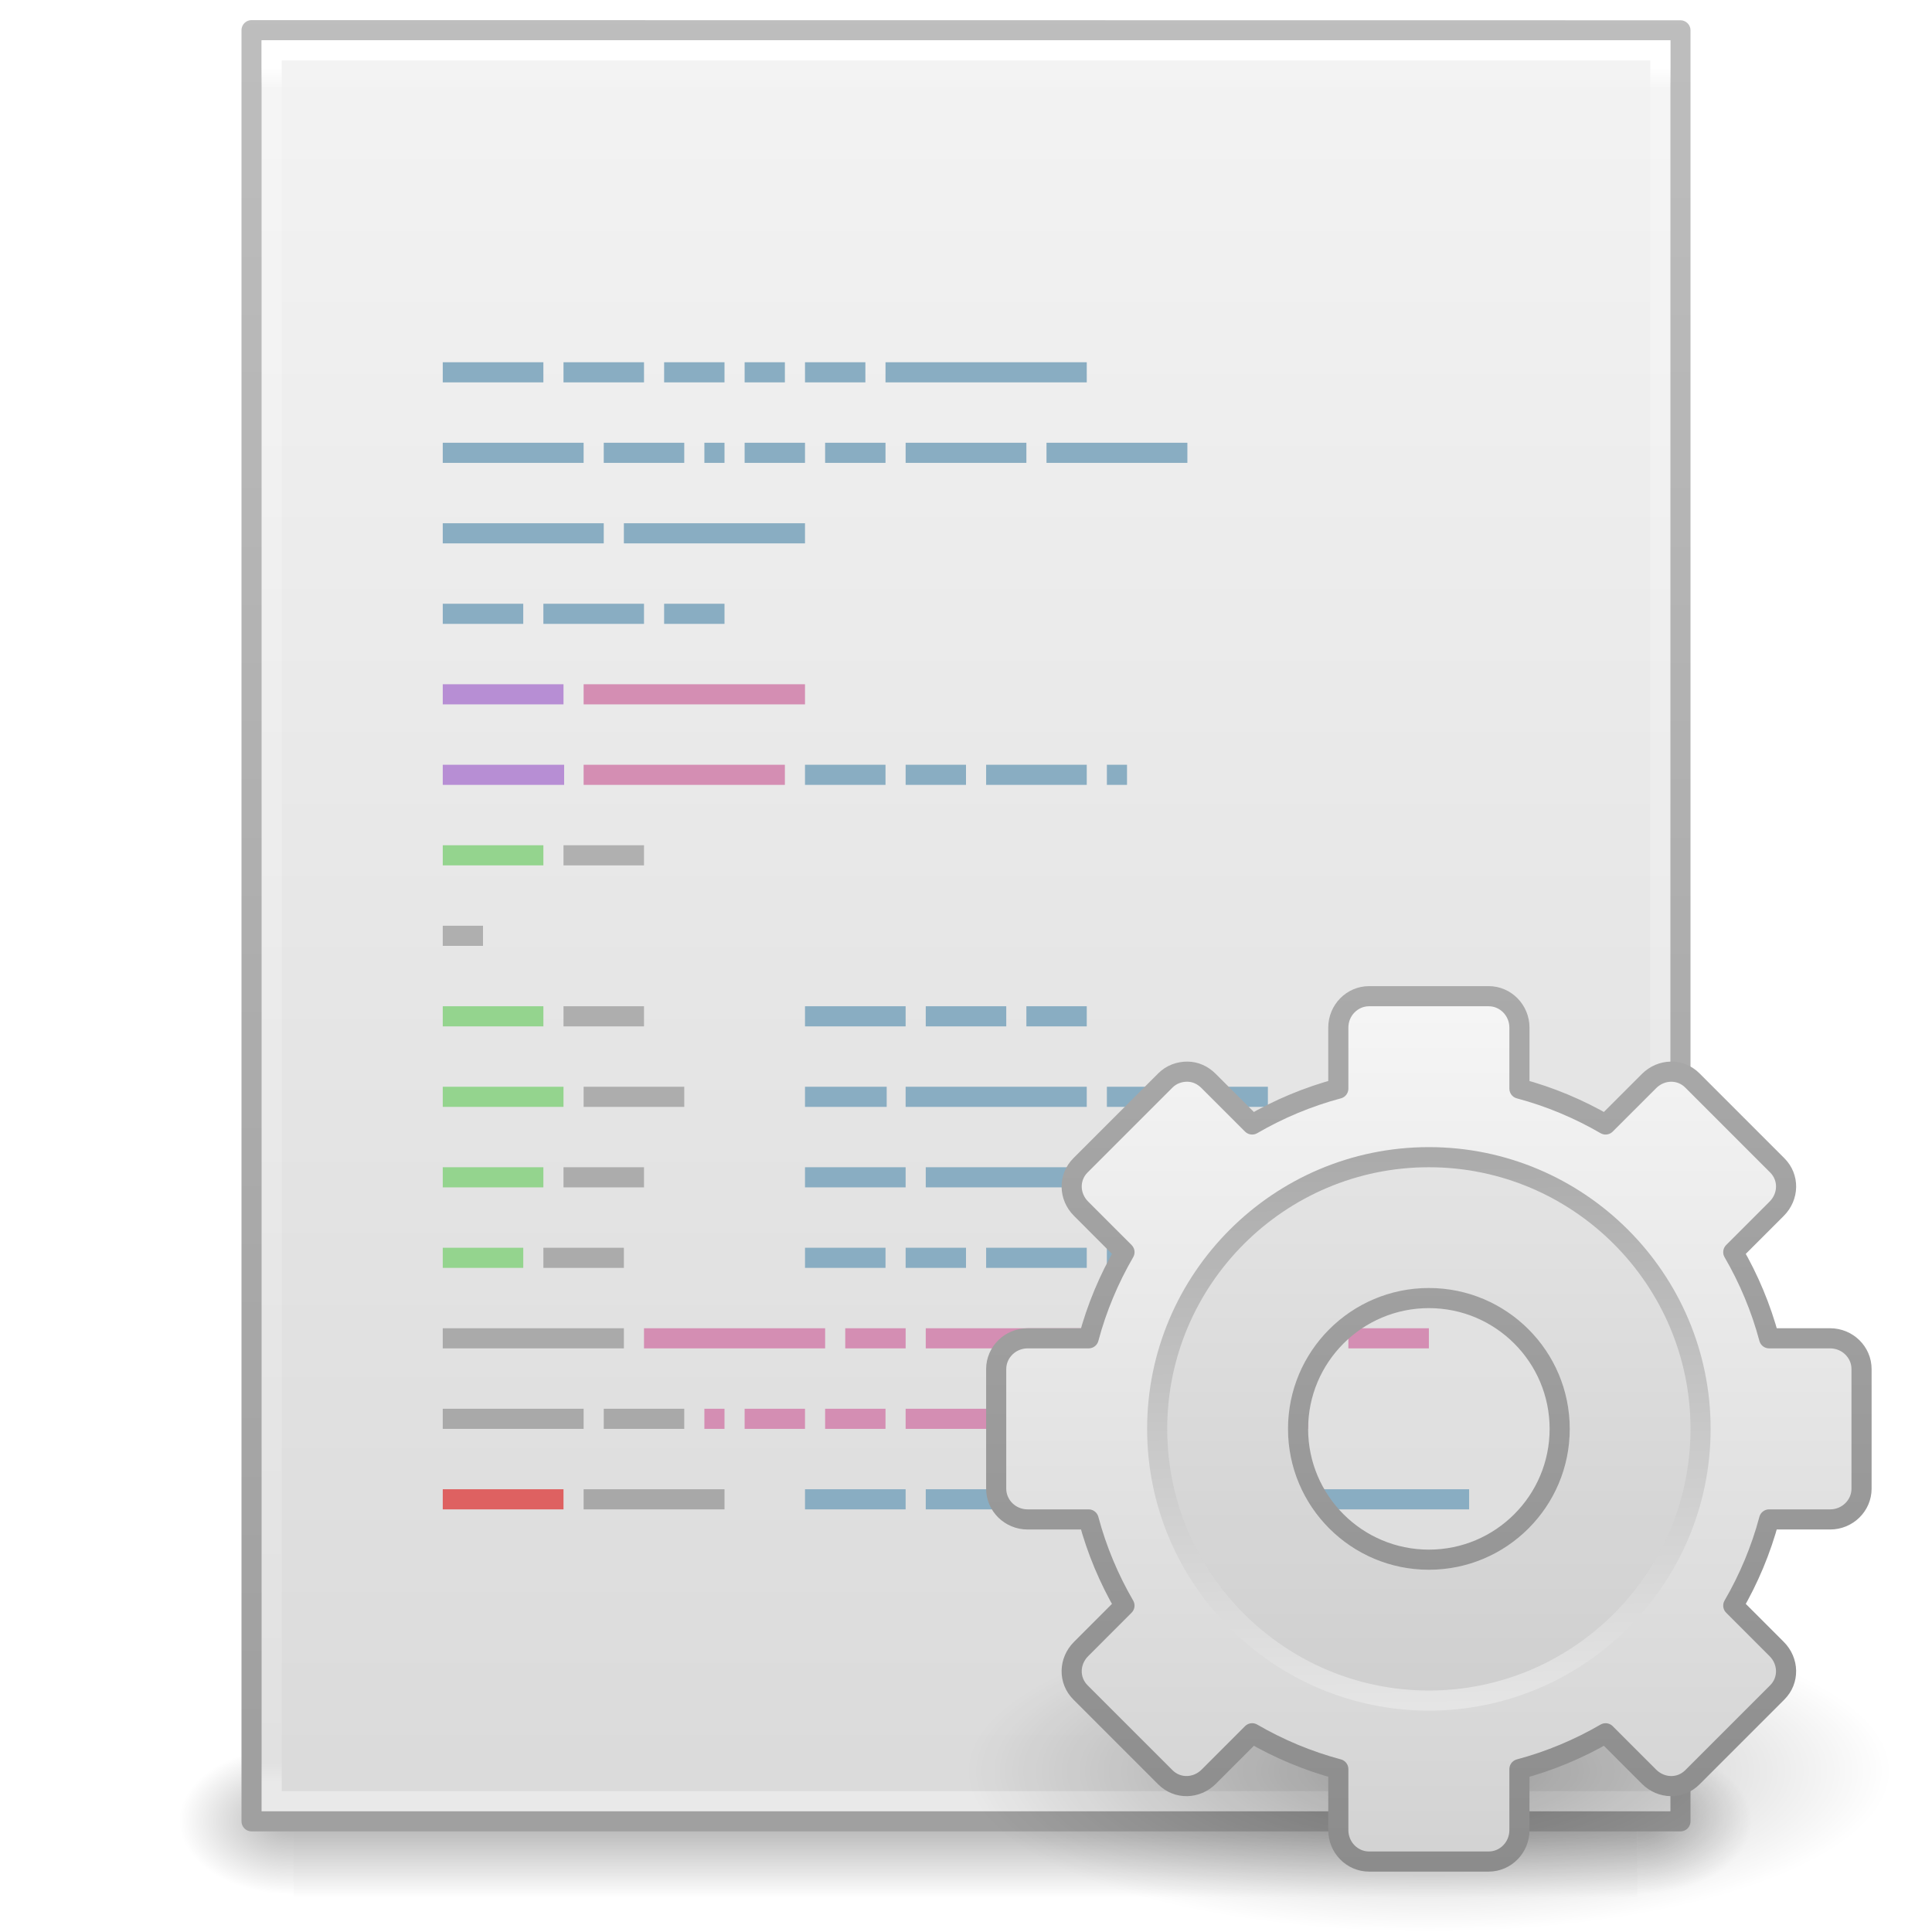
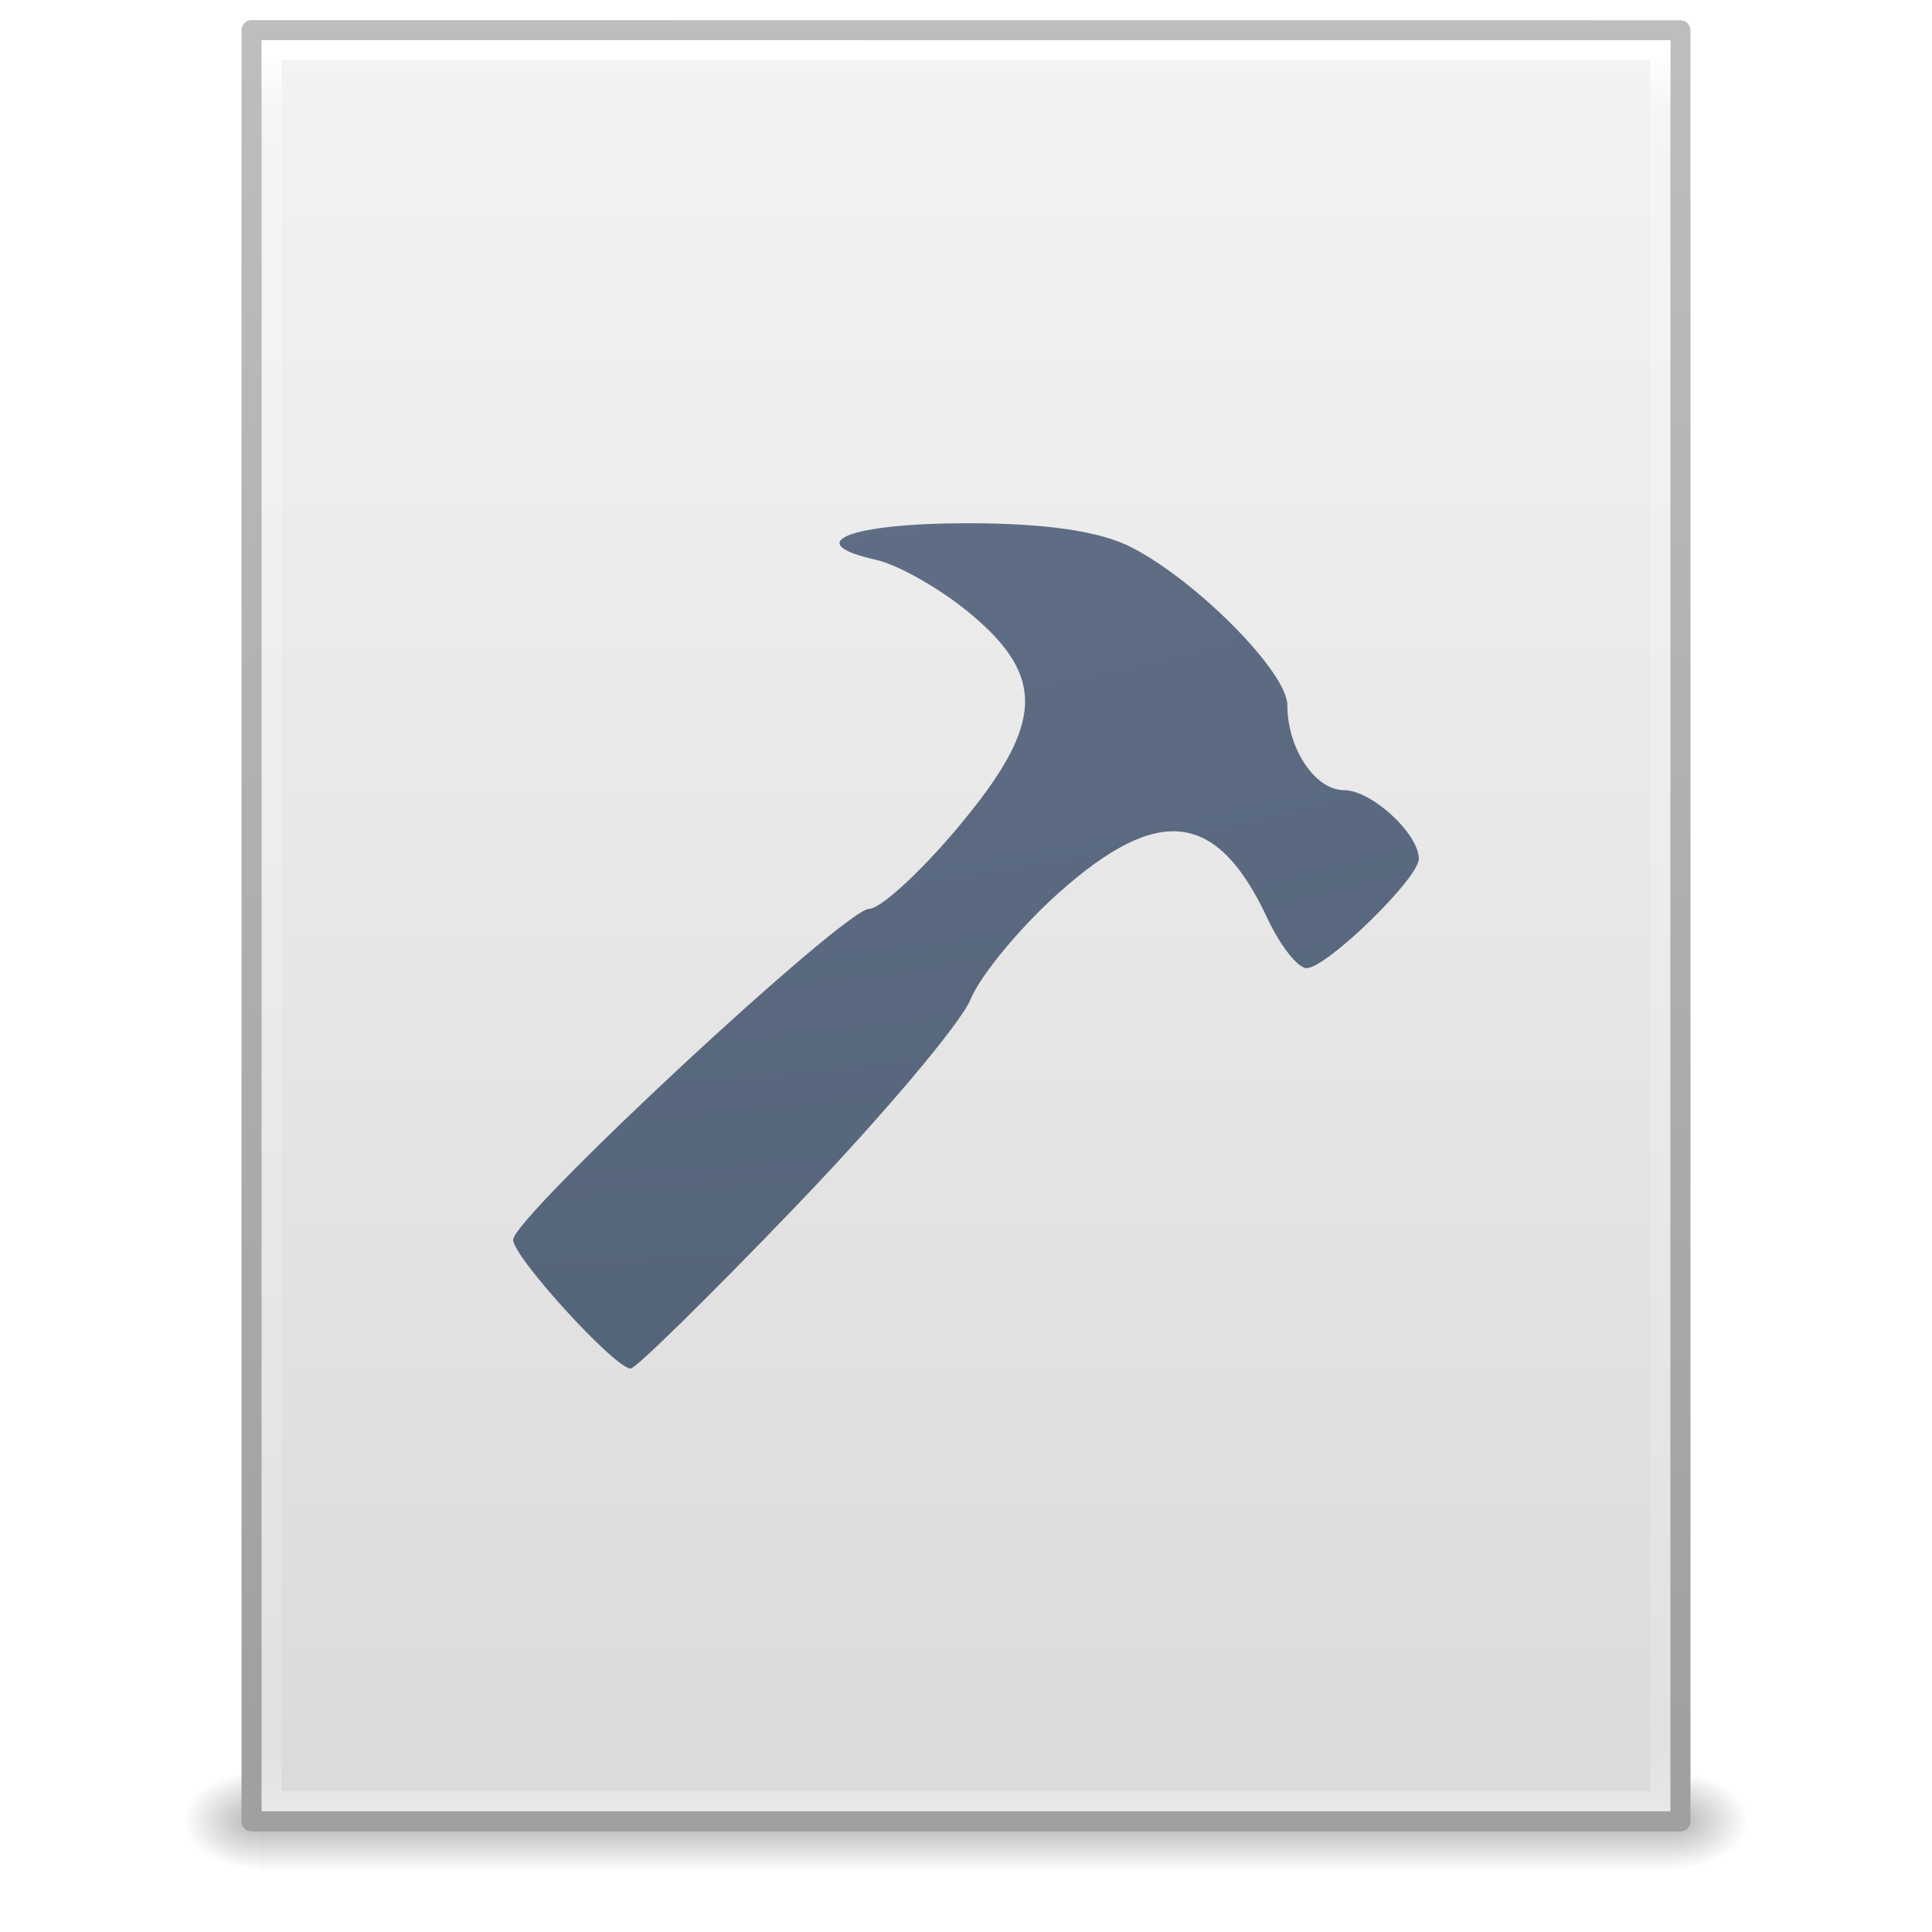
- <svg xmlns="http://www.w3.org/2000/svg" xmlns:xlink="http://www.w3.org/1999/xlink" width="96" height="96" id="svg4132" version="1.1">
-   <defs id="defs4134">
-     <linearGradient xlink:href="#linearGradient5031" id="linearGradient4061" gradientUnits="userSpaceOnUse" gradientTransform="matrix(1.350041,0,0,2.916523,9.151091,-53.52034)" x1="22.104" y1="40.124" x2="22.104" y2="10.035" />
-     <linearGradient id="linearGradient5031">
-       <stop id="stop5033" style="stop-color:#a3a3a3;stop-opacity:1" offset="0" />
-       <stop id="stop5035" style="stop-color:#bababa;stop-opacity:1" offset="1" />
+ <svg xmlns="http://www.w3.org/2000/svg" xmlns:xlink="http://www.w3.org/1999/xlink" width="96" height="96" id="svg4017" version="1.1" viewBox="0 0 96 96">
+   <defs id="defs4019">
+     <radialGradient xlink:href="#linearGradient5060" id="radialGradient3153" gradientUnits="userSpaceOnUse" gradientTransform="matrix(0.03128083,0,0,0.02053005,64.04512,1036.684)" cx="605.714" cy="486.648" fx="605.714" fy="486.648" r="117.143" />
+     <linearGradient id="linearGradient5060">
+       <stop id="stop5062" style="stop-color:#000000;stop-opacity:1" offset="0" />
+       <stop id="stop5064" style="stop-color:#000000;stop-opacity:0" offset="1" />
    </linearGradient>
-     <linearGradient xlink:href="#linearGradient3977-4" id="linearGradient3093" gradientUnits="userSpaceOnUse" gradientTransform="matrix(1.864865,0,0,2.351345,3.243254,-42.43236)" x1="24" y1="5.864" x2="24" y2="42.1" />
-     <linearGradient id="linearGradient3977-4">
-       <stop id="stop3979-7" style="stop-color:#ffffff;stop-opacity:1;" offset="0" />
-       <stop offset="0.012" style="stop-color:#ffffff;stop-opacity:0.235;" id="stop3981-6" />
-       <stop id="stop3983-5" style="stop-color:#ffffff;stop-opacity:0.157;" offset="0.988" />
-       <stop id="stop3985-6" style="stop-color:#ffffff;stop-opacity:0.392;" offset="1" />
+     <radialGradient xlink:href="#linearGradient5060" id="radialGradient3156" gradientUnits="userSpaceOnUse" gradientTransform="matrix(-0.03128083,0,0,0.02053005,31.85012,1036.684)" cx="605.714" cy="486.648" fx="605.714" fy="486.648" r="117.143" />
+     <linearGradient id="linearGradient5048">
+       <stop id="stop5050" style="stop-color:#000000;stop-opacity:0" offset="0" />
+       <stop id="stop5056" style="stop-color:#000000;stop-opacity:1" offset="0.5" />
+       <stop id="stop5052" style="stop-color:#000000;stop-opacity:0" offset="1" />
+     </linearGradient>
+     <linearGradient y2="609.505" x2="302.857" y1="366.648" x1="302.857" gradientTransform="matrix(0.1447603,0,0,0.02053005,-4.37289,1036.684)" gradientUnits="userSpaceOnUse" id="linearGradient4015" xlink:href="#linearGradient5048" />
+     <linearGradient id="linearGradient3104">
+       <stop offset="0" style="stop-color:#a0a0a0;stop-opacity:1;" id="stop3106" />
+       <stop offset="1" style="stop-color:#bebebe;stop-opacity:1;" id="stop3108" />
    </linearGradient>
    <linearGradient id="linearGradient3600-9">
      <stop offset="0" style="stop-color:#f4f4f4;stop-opacity:1" id="stop3602-3" />
      <stop offset="1" style="stop-color:#dbdbdb;stop-opacity:1" id="stop3604-7" />
    </linearGradient>
-     <radialGradient xlink:href="#linearGradient5060" id="radialGradient3153" gradientUnits="userSpaceOnUse" gradientTransform="matrix(0.04731961,0,0,0.03108414,52.83923,43.35411)" cx="605.714" cy="486.648" fx="605.714" fy="486.648" r="117.143" />
-     <linearGradient id="linearGradient5060">
-       <stop id="stop5062" style="stop-color:#000000;stop-opacity:1" offset="0" />
-       <stop id="stop5064" style="stop-color:#000000;stop-opacity:0" offset="1" />
+     <linearGradient id="linearGradient3977-4">
+       <stop id="stop3979-7" style="stop-color:#ffffff;stop-opacity:1;" offset="0" />
+       <stop offset="0.036" style="stop-color:#ffffff;stop-opacity:0.235;" id="stop3981-6" />
+       <stop id="stop3983-5" style="stop-color:#ffffff;stop-opacity:0.157;" offset="0.951" />
+       <stop id="stop3985-6" style="stop-color:#ffffff;stop-opacity:0.392;" offset="1" />
    </linearGradient>
-     <radialGradient xlink:href="#linearGradient5060" id="radialGradient3156" gradientUnits="userSpaceOnUse" gradientTransform="matrix(-0.0473196,0,0,0.03108414,43.10876,43.35411)" cx="605.714" cy="486.648" fx="605.714" fy="486.648" r="117.143" />
-     <linearGradient id="linearGradient5048">
-       <stop id="stop5050" style="stop-color:#000000;stop-opacity:0" offset="0" />
-       <stop id="stop5056" style="stop-color:#000000;stop-opacity:1" offset="0.5" />
-       <stop id="stop5052" style="stop-color:#000000;stop-opacity:0" offset="1" />
-     </linearGradient>
-     <linearGradient y2="609.505" x2="302.857" y1="366.648" x1="302.857" gradientTransform="matrix(0.1382724,0,0,0.03108414,-2.001585,43.35411)" gradientUnits="userSpaceOnUse" id="linearGradient4130" xlink:href="#linearGradient5048" />
-     <linearGradient xlink:href="#linearGradient3104" id="linearGradient3098" gradientUnits="userSpaceOnUse" gradientTransform="matrix(1.638061,0,0,1.80974,119.8319,-37.53361)" x1="-51.786" y1="50.786" x2="-51.786" y2="2.906" />
-     <linearGradient id="linearGradient3104">
-       <stop offset="0" style="stop-color:#a0a0a0;stop-opacity:1;" id="stop3106" />
-       <stop offset="1" style="stop-color:#bebebe;stop-opacity:1;" id="stop3108" />
-     </linearGradient>
-     <linearGradient xlink:href="#linearGradient3600-9" id="linearGradient4128" gradientUnits="userSpaceOnUse" gradientTransform="matrix(1.985275,0,0,1.902713,12.09579,-65.59821)" x1="16.07" y1="17.132" x2="16.07" y2="63.908" />
-     <linearGradient gradientTransform="matrix(0.3244803,0,0,0.3244803,3.233265,2.557745)" gradientUnits="userSpaceOnUse" xlink:href="#linearGradient5128-7" id="linearGradient2512" y2="20.895" x2="84.639" y1="105.105" x1="86.133" />
-     <linearGradient id="linearGradient5128-7">
-       <stop offset="0" style="stop-color:#e5e5e5;stop-opacity:1" id="stop5130-0" />
-       <stop offset="1" style="stop-color:#ababab;stop-opacity:1" id="stop5132-1" />
-     </linearGradient>
-     <linearGradient gradientUnits="userSpaceOnUse" xlink:href="#linearGradient3309-5" id="linearGradient2515" y2="45.017" x2="20.759" y1="1" x1="20.759" />
-     <linearGradient gradientUnits="userSpaceOnUse" id="linearGradient3309-5" y2="122.899" x2="63.999" y1="3.1" x1="63.999">
-       <stop offset="0" style="stop-color:#f6f6f6;stop-opacity:1" id="stop3311-3" />
-       <stop offset="1" style="stop-color:#d2d2d2;stop-opacity:1" id="stop3313-9" />
-     </linearGradient>
-     <linearGradient gradientUnits="userSpaceOnUse" xlink:href="#linearGradient3397-4" id="linearGradient2517" y2="45" x2="37.201" y1="1" x1="37.201" />
-     <linearGradient id="linearGradient3397-4">
-       <stop offset="0" style="stop-color:#aaaaaa;stop-opacity:1" id="stop3399-0" />
-       <stop offset="1" style="stop-color:#8c8c8c;stop-opacity:1" id="stop3401-0" />
-     </linearGradient>
-     <radialGradient gradientTransform="matrix(2.164706,0,0,0.7529402,-111.5647,36.51765)" gradientUnits="userSpaceOnUse" xlink:href="#linearGradient8838" id="radialGradient2436" fy="4.625" fx="62.625" r="10.625" cy="4.625" cx="62.625" />
-     <linearGradient id="linearGradient8838">
-       <stop offset="0" style="stop-color:#000000;stop-opacity:1" id="stop8840" />
-       <stop offset="1" style="stop-color:#000000;stop-opacity:0" id="stop8842" />
+     <linearGradient xlink:href="#linearGradient3977-4" id="linearGradient3093" gradientUnits="userSpaceOnUse" gradientTransform="matrix(1.864864,0,0,2.351356,3.243257,945.9298)" x1="24" y1="5.564" x2="24" y2="43" />
+     <linearGradient xlink:href="#linearGradient3600-9" id="linearGradient3096" gradientUnits="userSpaceOnUse" gradientTransform="matrix(2.028567,0,0,1.933792,-0.6856045,952.9838)" x1="25.132" y1="0.985" x2="25.132" y2="47.013" />
+     <linearGradient xlink:href="#linearGradient3104" id="linearGradient3098" gradientUnits="userSpaceOnUse" gradientTransform="matrix(1.638061,0,0,1.80974,119.8319,950.8286)" x1="-51.786" y1="50.786" x2="-51.786" y2="2.906" />
+     <radialGradient r="12.672" fy="9.957" fx="6.2" cy="9.957" cx="6.73" gradientTransform="matrix(0,20.09098,-24.6653,0,268.3531,-198.8406)" gradientUnits="userSpaceOnUse" id="radialGradient4147-1" xlink:href="#linearGradient2867-449-88-871-390-598-476-591-434-148-57-177-8-3-3-6-4-8-8-8-5" />
+     <linearGradient id="linearGradient2867-449-88-871-390-598-476-591-434-148-57-177-8-3-3-6-4-8-8-8-5">
+       <stop id="stop3750-1-0-7-6-6-1-3-9-3" style="stop-color:#919caf;stop-opacity:1;" offset="0" />
+       <stop id="stop3752-3-7-4-0-32-8-923-0-7" style="stop-color:#68758e;stop-opacity:1;" offset="0.262" />
+       <stop id="stop3754-1-8-5-2-7-6-7-1-9" style="stop-color:#485a6c;stop-opacity:1;" offset="0.705" />
+       <stop id="stop3756-1-6-2-6-6-1-96-6-0" style="stop-color:#444c5c;stop-opacity:1;" offset="1" />
    </linearGradient>
  </defs>
-   <g id="layer1" transform="translate(0,32)">
-     <g id="g4130">
-       <rect width="66.766" height="7.549" x="14.591" y="54.751" id="rect2879" style="opacity:0.3;fill:url(#linearGradient4130);fill-opacity:1;fill-rule:nonzero;stroke:none;stroke-width:1;marker:none;visibility:visible;display:inline;overflow:visible" />
-       <path d="m 14.591,54.751 c 0,0 0,7.549 0,7.549 C 12.154,62.315 8.7,60.609 8.7,58.525 c 0,-2.084 2.719,-3.774 5.891,-3.774 z" id="path2881" style="opacity:0.3;fill:url(#radialGradient3156);fill-opacity:1;fill-rule:nonzero;stroke:none;stroke-width:1;marker:none;visibility:visible;display:inline;overflow:visible" />
-       <path d="m 81.357,54.751 c 0,0 0,7.549 0,7.549 2.437,0.015 5.891,-1.691 5.891,-3.775 0,-2.084 -2.719,-3.774 -5.891,-3.774 z" id="path2883" style="opacity:0.3;fill:url(#radialGradient3153);fill-opacity:1;fill-rule:nonzero;stroke:none;stroke-width:1;marker:none;visibility:visible;display:inline;overflow:visible" />
+   <g id="layer1" transform="translate(0,-956.3622)">
+     <g id="g4089" transform="matrix(1.004026,0,0,1.00283,-0.1406518,-2.803703)">
+       <rect width="69.899" height="4.986" x="12.998" y="1044.211" id="rect2879" style="opacity:0.3;fill:url(#linearGradient4015);fill-opacity:1;fill-rule:nonzero;stroke:none;stroke-width:1;marker:none;visibility:visible;display:inline;overflow:visible" />
+       <path d="m 12.998,1044.212 c 0,0 0,4.985 0,4.985 -1.611,0.013 -3.894,-1.118 -3.894,-2.494 0,-1.376 1.798,-2.492 3.894,-2.492 z" id="path2881" style="opacity:0.3;fill:url(#radialGradient3156);fill-opacity:1;fill-rule:nonzero;stroke:none;stroke-width:1;marker:none;visibility:visible;display:inline;overflow:visible" />
+       <path d="m 82.897,1044.212 c 0,0 0,4.985 0,4.985 1.611,0.013 3.894,-1.118 3.894,-2.494 0,-1.376 -1.798,-2.492 -3.894,-2.492 z" id="path2883" style="opacity:0.3;fill:url(#radialGradient3153);fill-opacity:1;fill-rule:nonzero;stroke:none;stroke-width:1;marker:none;visibility:visible;display:inline;overflow:visible" />
    </g>
-     <path style="fill:url(#linearGradient4128);fill-opacity:1;stroke:url(#linearGradient3098);stroke-width:1;stroke-linecap:butt;stroke-linejoin:round;stroke-miterlimit:4;stroke-opacity:1;stroke-dasharray:none;stroke-dashoffset:0;display:inline" id="path4160-6-19" d="m 12.5,-30.5 c 16.27,0 71,0.008 71,0.008 L 83.5,58.5 c 0,0 -47.333,0 -71,0 0,-29.666 0,-59.332 0,-88.998 z" />
-     <path style="fill:none;stroke:url(#linearGradient3093);stroke-width:1;stroke-linecap:round;stroke-linejoin:miter;stroke-miterlimit:4;stroke-opacity:1;stroke-dasharray:none;stroke-dashoffset:0" d="m 82.5,57.5 -69,0 0,-87 69,0 z" id="rect6741-1-8" />
-     <g id="g4161" transform="translate(-0.294848,-2)">
-       <path id="path4149" d="m 22.295,-12 0,1 5,0 0,-1 z m 6,0 0,1 4,0 0,-1 z m 5,0 0,1 3,0 0,-1 z m 4,0 0,1 2,0 0,-1 z m 3,0 0,1 3,0 0,-1 z m 4,0 0,1 10,0 0,-1 z m -22,4 0,1 7,0 0,-1 z m 8,0 0,1 4,0 0,-1 z m 5,0 0,1 1,0 0,-1 z m 2,0 0,1 3,0 0,-1 z m 4,0 0,1 3,0 0,-1 z m 4,0 0,1 6,0 0,-1 z m 7,0 0,1 7,0 0,-1 z m -30,4 0,1 8,0 0,-1 z m 9,0 0,1 9,0 0,-1 z m -9,4 0,1 4,0 0,-1 z m 5,0 0,1 5,0 0,-1 z m 6,0 0,1 3,0 0,-1 z m 7,8 0,1 4,0 0,-1 z m 5,0 0,1 3,0 0,-1 z m 4,0 0,1 5,0 0,-1 z m 6,0 0,1 1,0 0,-1 z m -15,12 0,1 5,0 0,-1 z m 6,0 0,1 4,0 0,-1 z m 5,0 0,1 3,0 0,-1 z m -11,4 0,1 4.059,0 0,-1 z m 5,0 0,1 9,0 0,-1 z m 10,0 0,1 8,0 0,-1 z m -15,4 0,1 5,0 0,-1 z m 6,0 0,1 8,0 0,-1 z m 9,0 0,1 6,0 0,-1 z m -15,4 0,1 4,0 0,-1 z m 5,0 0,1 3,0 0,-1 z m 4,0 0,1 5,0 0,-1 z m 6,0 0,1 1,0 0,-1 z m 2,0 0,1 7,0 0,-1 z m -17,12 0,1 5,0 0,-1 z m 6,0 0,1 4,0 0,-1 z m 5,0 0,1 4,0 0,-1 z m 5,0 0,1 6,0 0,-1 z m 7,0 0,1 10,0 0,-1 z" style="fill:#89adc2;fill-opacity:1;stroke:none;display:inline" />
-       <path id="path4063" d="m 22.295,4 0,1 6,0 0,-1 z m 0,4 0,1 6.032,0 0,-1 z" style="fill:#b78ed4;fill-opacity:1;stroke:none;display:inline" />
-       <path id="path4061" d="m 29.295,4 0,1 11,0 0,-1 z m 0,4 0,1 10,0 0,-1 z m 3,28 0,1 9,0 0,-1 z m 10,0 0,1 3,0 0,-1 z m 4,0 0,1 8,0 0,-1 z m 9,0 0,1 6,0 0,-1 z m 7,0 0,1 2,0 0,-1 z m 3,0 0,1 1,0 0,-1 z m 2,0 0,1 4,0 0,-1 z m -32,4 0,1 1,0 0,-1 z m 2,0 0,1 3,0 0,-1 z m 4,0 0,1 3,0 0,-1 z m 4,0 0,1 5,0 0,-1 z m 6,0 0,1 6,0 0,-1 z m 7,0 0,1 5,0 0,-1 z m 6,0 0,1 1,0 0,-1 z" style="fill:#d48eb3;fill-opacity:1;stroke:none;display:inline" />
-       <path d="m 22.295,44 6,0 0,1 -6,0 z" id="path4009" style="fill:#de6161;fill-opacity:1;stroke:none;display:inline" />
-       <path id="path4007" d="m 28.295,12 0,1 4,0 0,-1 z m -6,4 0,1 2,0 0,-1 z m 6,4 0,1 4,0 0,-1 z m 1,4 0,1 5,0 0,-1 z m -1,4 0,1 4,0 0,-1 z m -1,4 0,1 4,0 0,-1 z m -5,4 0,1 9,0 0,-1 z m 0,4 0,1 7,0 0,-1 z m 8,0 0,1 4,0 0,-1 z m -1,4 0,1 7,0 0,-1 z" style="fill:url(#linearGradient4061);fill-opacity:1;stroke:none;display:inline" />
-       <path id="path5302" d="m 22.295,12 0,1 5,0 0,-1 z m 0,8 0,1 5,0 0,-1 z m 0,4 0,1 6,0 0,-1 z m 0,4 0,1 5,0 0,-1 z m 0,4 0,1 4,0 0,-1 z" style="fill:#94d48e;fill-opacity:1;stroke:none;display:inline" />
-     </g>
-     <g id="layer1-0" transform="translate(47,16)">
-       <path style="opacity:0.3;fill:url(#radialGradient2436);fill-opacity:1;fill-rule:evenodd;stroke:none;stroke-width:1;marker:none;visibility:visible;display:inline;overflow:visible" id="path8836" d="m 47,40 c 0,4.418 -10.297,8 -23,8 -12.703,0 -23,-3.582 -23,-8 0,-4.418 10.297,-8 23,-8 12.703,0 23,3.582 23,8 l 0,0 z" />
-       <path style="fill:url(#linearGradient2515);fill-opacity:1;fill-rule:nonzero;stroke:url(#linearGradient2517);stroke-width:1;stroke-linecap:butt;stroke-linejoin:round;stroke-miterlimit:4;stroke-opacity:1;stroke-dasharray:none;stroke-dashoffset:0;marker:none;visibility:visible;display:block;overflow:visible;enable-background:accumulate" id="rect3267" d="M 21.031,1.5 C 20.185,1.5 19.5,2.202 19.5,3.062 l 0,3.031 C 17.987,6.497 16.541,7.106 15.219,7.875 L 13.062,5.719 C 12.758,5.414 12.394,5.253 12,5.25 11.606,5.247 11.205,5.388 10.906,5.688 L 6.688,9.906 C 6.089,10.505 6.11,11.454 6.719,12.062 L 8.875,14.219 C 8.106,15.541 7.497,16.987 7.094,18.5 l -3.031,0 C 3.202,18.5 2.5,19.185 2.5,20.031 l 0,5.938 C 2.5,26.815 3.202,27.5 4.062,27.5 l 3.031,0 c 0.403,1.513 1.012,2.959 1.781,4.281 L 6.719,33.938 C 6.11,34.546 6.089,35.495 6.688,36.094 l 4.219,4.219 c 0.598,0.598 1.548,0.577 2.156,-0.031 L 15.219,38.125 c 1.323,0.769 2.768,1.378 4.281,1.781 l 0,3.031 c 0,0.861 0.685,1.562 1.531,1.562 l 5.938,0 C 27.815,44.5 28.5,43.798 28.5,42.938 l 0,-3.031 c 1.513,-0.403 2.959,-1.012 4.281,-1.781 l 2.156,2.156 c 0.609,0.609 1.558,0.63 2.156,0.031 l 4.219,-4.219 c 0.598,-0.598 0.577,-1.548 -0.031,-2.156 L 39.125,31.781 C 39.894,30.459 40.503,29.013 40.906,27.5 l 3.031,0 c 0.861,0 1.562,-0.685 1.562,-1.531 l 0,-5.938 C 45.5,19.185 44.798,18.5 43.938,18.5 l -3.031,0 C 40.503,16.987 39.894,15.541 39.125,14.219 l 2.156,-2.156 c 0.609,-0.609 0.63,-1.558 0.031,-2.156 L 37.094,5.688 C 36.495,5.089 35.546,5.11 34.938,5.719 L 32.781,7.875 C 31.459,7.106 30.013,6.497 28.5,6.094 l 0,-3.031 C 28.5,2.202 27.815,1.5 26.969,1.5 l -5.938,0 z M 24,16.5 c 3.588,0 6.5,2.912 6.5,6.5 0,3.588 -2.912,6.5 -6.5,6.5 -3.588,0 -6.5,-2.912 -6.5,-6.5 0,-3.588 2.912,-6.5 6.5,-6.5 z" />
-       <path style="fill:none;stroke:url(#linearGradient2512);stroke-width:1;stroke-miterlimit:4;stroke-dasharray:none" id="path28" d="m 24,9.5 c -7.444,0 -13.5,6.056 -13.5,13.5 0,7.444 6.056,13.5 13.5,13.5 7.444,0 13.5,-6.056 13.5,-13.5 C 37.5,15.556 31.444,9.5 24,9.5 z" />
-       <path style="opacity:0.05;fill:#000000;fill-opacity:1;stroke:none" id="path3315" d="m 24,10 c -7.168,-5e-7 -13,5.832 -13,13 0,7.168 5.832,13 13,13 7.168,-10e-7 13,-5.832 13,-13 0,-7.168 -5.832,-13 -13,-13 z m 0,6 c 3.864,0 7,3.136 7,7 0,3.864 -3.136,7 -7,7 -3.864,0 -7,-3.136 -7,-7 0,-3.864 3.136,-7 7,-7 z" />
-     </g>
+     <path style="fill:url(#linearGradient3096);fill-opacity:1;stroke:url(#linearGradient3098);stroke-width:1;stroke-linecap:butt;stroke-linejoin:round;stroke-miterlimit:4;stroke-opacity:1;stroke-dasharray:none;stroke-dashoffset:0;display:inline" id="path4160-6" d="m 12.5,957.862 c 16.27,0 71,0.008 71,0.008 l 9.3e-5,88.992 c 0,0 -47.333,0 -71,0 0,-29.666 0,-59.331 0,-88.998 z" />
+     <path style="fill:none;stroke:url(#linearGradient3093);stroke-width:1;stroke-linecap:round;stroke-linejoin:miter;stroke-miterlimit:4;stroke-opacity:1;stroke-dasharray:none;stroke-dashoffset:0" d="m 82.5,1045.862 -69,0 0,-87 69,0 z" id="rect6741-1-8" />
  </g>
+   <path id="path4193" d="m 39.562,59.922 c 4.268,-4.443 8.167,-9.062 8.665,-10.265 0.498,-1.203 2.462,-3.577 4.364,-5.277 4.979,-4.449 7.884,-4.1 10.384,1.248 0.637,1.363 1.514,2.477 1.948,2.477 0.994,0 5.577,-4.461 5.577,-5.429 0,-1.253 -2.352,-3.413 -3.716,-3.413 -1.439,0 -2.816,-2.066 -2.816,-4.223 0,-1.635 -4.5,-6.185 -7.766,-7.854 C 54.645,26.391 51.965,26 48.079,26 c -5.874,0 -8.33,0.973 -4.57,1.812 1.13,0.252 3.255,1.464 4.724,2.693 3.782,3.165 3.629,5.542 -0.684,10.668 -1.845,2.192 -3.807,3.986 -4.359,3.986 -1.222,0 -17.69,15.31 -17.69,16.447 0,0.858 5.055,6.396 5.839,6.396 0.255,0 3.955,-3.635 8.223,-8.078 z" style="color:#000000;clip-rule:nonzero;display:inline;overflow:visible;visibility:visible;isolation:auto;mix-blend-mode:normal;color-interpolation:sRGB;color-interpolation-filters:linearRGB;solid-color:#000000;solid-opacity:1;fill:url(#radialGradient4147-1);fill-opacity:1;fill-rule:nonzero;stroke:none;stroke-width:1.5;stroke-linecap:butt;stroke-linejoin:miter;stroke-miterlimit:4;stroke-dasharray:none;stroke-dashoffset:0;stroke-opacity:1;marker:none;color-rendering:auto;image-rendering:auto;shape-rendering:auto;text-rendering:auto;enable-background:accumulate" />
</svg>
